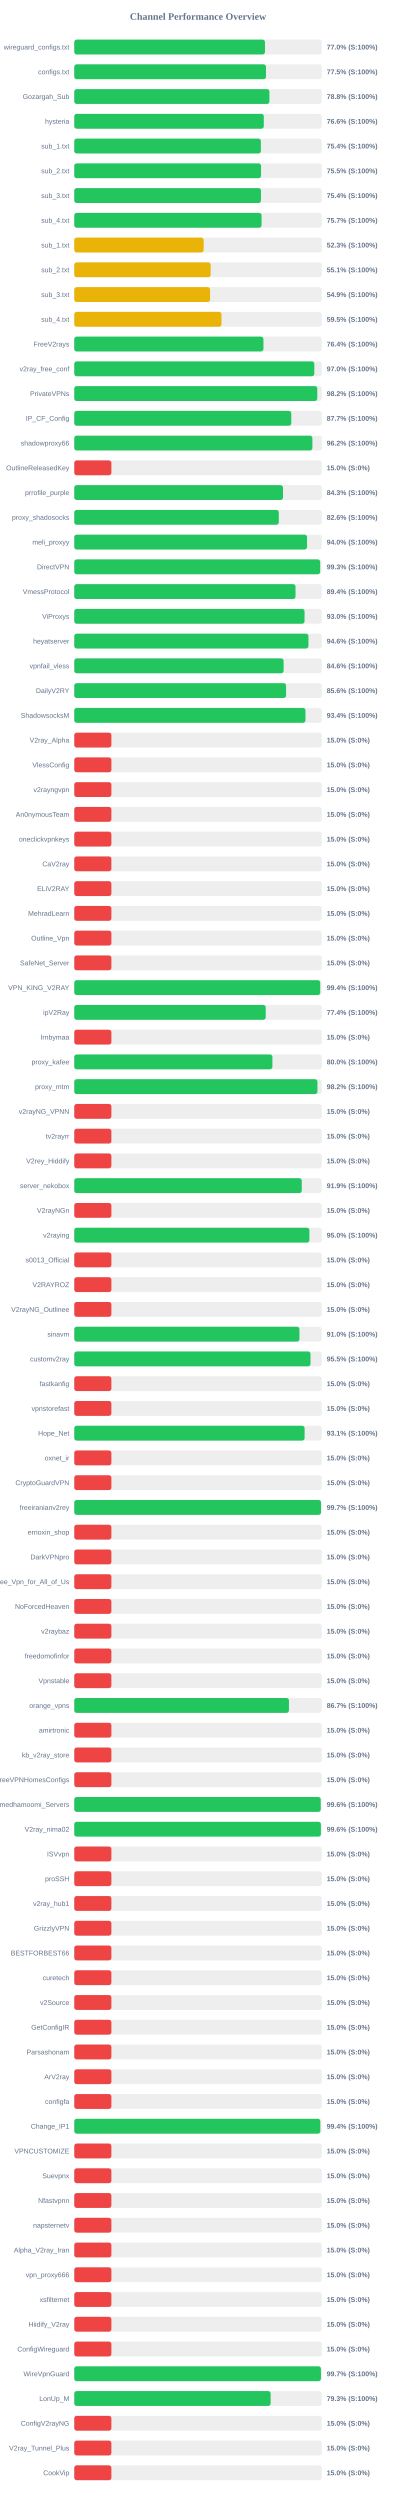
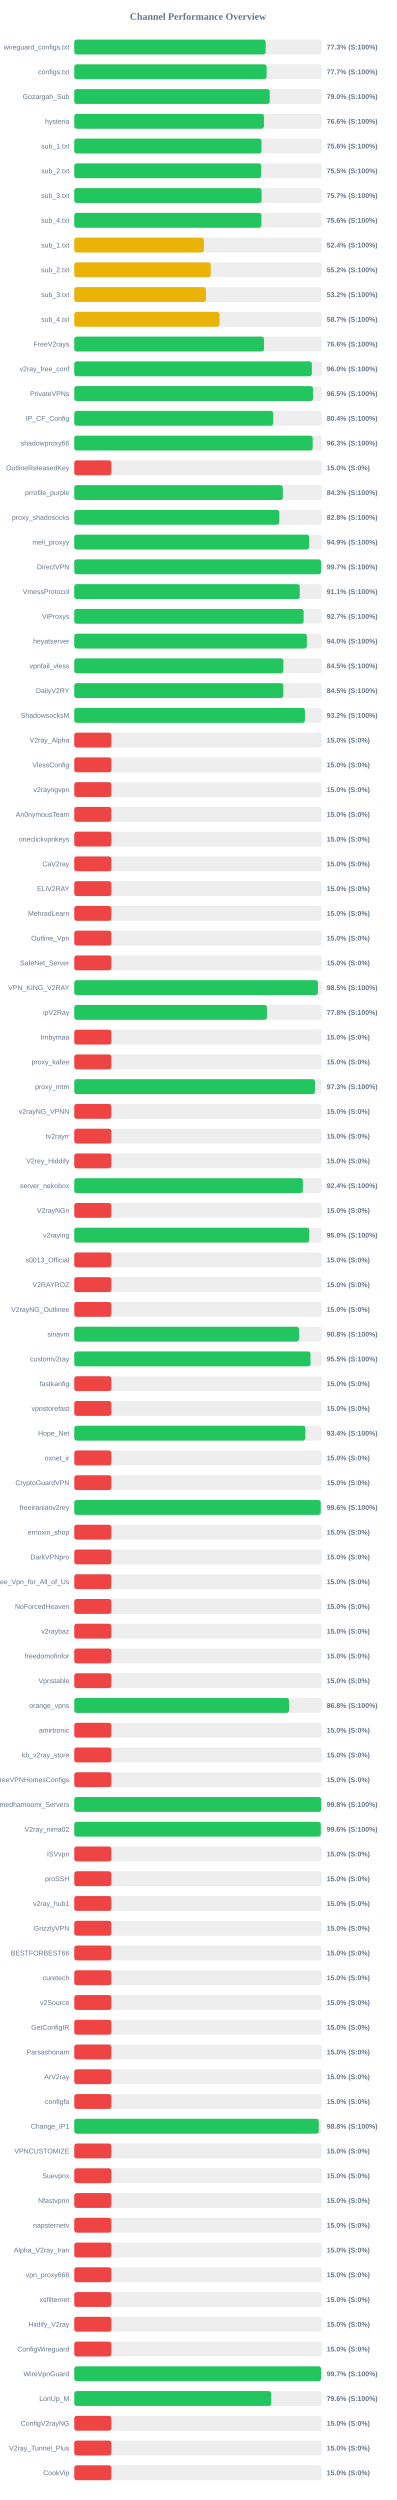
<svg xmlns="http://www.w3.org/2000/svg" width="800" height="5050" version="1.1">
  <style>
        .row { font: 14px Arial; fill: #64748b; }
        .score { font: bold 14px Arial; fill: #64748b; }
    </style>
  <text x="400" y="40" text-anchor="middle" font-size="20px" font-weight="bold" fill="#64748b">Channel Performance Overview</text>
  <rect x="150" y="80" width="500" height="30" fill="#eee" rx="5" />
-   <rect x="150" y="80" width="385.25" height="30" fill="#22c55e" rx="5" />
+   <rect x="150" y="80" width="386.55" height="30" fill="#22c55e" rx="5" />
  <text x="140" y="100" text-anchor="end" class="row">wireguard_configs.txt</text>
-   <text x="660" y="100" text-anchor="start" class="score">77.0% (S:100%)</text>
+   <text x="660" y="100" text-anchor="start" class="score">77.3% (S:100%)</text>
  <rect x="150" y="130" width="500" height="30" fill="#eee" rx="5" />
-   <rect x="150" y="130" width="387.3" height="30" fill="#22c55e" rx="5" />
+   <rect x="150" y="130" width="388.6" height="30" fill="#22c55e" rx="5" />
  <text x="140" y="150" text-anchor="end" class="row">configs.txt</text>
-   <text x="660" y="150" text-anchor="start" class="score">77.5% (S:100%)</text>
+   <text x="660" y="150" text-anchor="start" class="score">77.7% (S:100%)</text>
  <rect x="150" y="180" width="500" height="30" fill="#eee" rx="5" />
-   <rect x="150" y="180" width="394.2" height="30" fill="#22c55e" rx="5" />
+   <rect x="150" y="180" width="394.8" height="30" fill="#22c55e" rx="5" />
  <text x="140" y="200" text-anchor="end" class="row">Gozargah_Sub</text>
-   <text x="660" y="200" text-anchor="start" class="score">78.8% (S:100%)</text>
+   <text x="660" y="200" text-anchor="start" class="score">79.0% (S:100%)</text>
  <rect x="150" y="230" width="500" height="30" fill="#eee" rx="5" />
-   <rect x="150" y="230" width="382.85" height="30" fill="#22c55e" rx="5" />
+   <rect x="150" y="230" width="383.15" height="30" fill="#22c55e" rx="5" />
  <text x="140" y="250" text-anchor="end" class="row">hysteria</text>
  <text x="660" y="250" text-anchor="start" class="score">76.6% (S:100%)</text>
  <rect x="150" y="280" width="500" height="30" fill="#eee" rx="5" />
-   <rect x="150" y="280" width="376.95" height="30" fill="#22c55e" rx="5" />
+   <rect x="150" y="280" width="378.2" height="30" fill="#22c55e" rx="5" />
  <text x="140" y="300" text-anchor="end" class="row">sub_1.txt</text>
-   <text x="660" y="300" text-anchor="start" class="score">75.4% (S:100%)</text>
+   <text x="660" y="300" text-anchor="start" class="score">75.6% (S:100%)</text>
  <rect x="150" y="330" width="500" height="30" fill="#eee" rx="5" />
-   <rect x="150" y="330" width="377.3" height="30" fill="#22c55e" rx="5" />
+   <rect x="150" y="330" width="377.55" height="30" fill="#22c55e" rx="5" />
  <text x="140" y="350" text-anchor="end" class="row">sub_2.txt</text>
  <text x="660" y="350" text-anchor="start" class="score">75.5% (S:100%)</text>
  <rect x="150" y="380" width="500" height="30" fill="#eee" rx="5" />
-   <rect x="150" y="380" width="377.15" height="30" fill="#22c55e" rx="5" />
+   <rect x="150" y="380" width="378.4" height="30" fill="#22c55e" rx="5" />
  <text x="140" y="400" text-anchor="end" class="row">sub_3.txt</text>
-   <text x="660" y="400" text-anchor="start" class="score">75.4% (S:100%)</text>
+   <text x="660" y="400" text-anchor="start" class="score">75.7% (S:100%)</text>
  <rect x="150" y="430" width="500" height="30" fill="#eee" rx="5" />
-   <rect x="150" y="430" width="378.35" height="30" fill="#22c55e" rx="5" />
+   <rect x="150" y="430" width="378.05" height="30" fill="#22c55e" rx="5" />
  <text x="140" y="450" text-anchor="end" class="row">sub_4.txt</text>
-   <text x="660" y="450" text-anchor="start" class="score">75.7% (S:100%)</text>
+   <text x="660" y="450" text-anchor="start" class="score">75.6% (S:100%)</text>
  <rect x="150" y="480" width="500" height="30" fill="#eee" rx="5" />
-   <rect x="150" y="480" width="261.4" height="30" fill="#eab308" rx="5" />
+   <rect x="150" y="480" width="261.8" height="30" fill="#eab308" rx="5" />
  <text x="140" y="500" text-anchor="end" class="row">sub_1.txt</text>
-   <text x="660" y="500" text-anchor="start" class="score">52.3% (S:100%)</text>
+   <text x="660" y="500" text-anchor="start" class="score">52.4% (S:100%)</text>
  <rect x="150" y="530" width="500" height="30" fill="#eee" rx="5" />
-   <rect x="150" y="530" width="275.5" height="30" fill="#eab308" rx="5" />
+   <rect x="150" y="530" width="275.85" height="30" fill="#eab308" rx="5" />
  <text x="140" y="550" text-anchor="end" class="row">sub_2.txt</text>
-   <text x="660" y="550" text-anchor="start" class="score">55.1% (S:100%)</text>
+   <text x="660" y="550" text-anchor="start" class="score">55.2% (S:100%)</text>
  <rect x="150" y="580" width="500" height="30" fill="#eee" rx="5" />
-   <rect x="150" y="580" width="274.35" height="30" fill="#eab308" rx="5" />
+   <rect x="150" y="580" width="266.1" height="30" fill="#eab308" rx="5" />
  <text x="140" y="600" text-anchor="end" class="row">sub_3.txt</text>
-   <text x="660" y="600" text-anchor="start" class="score">54.9% (S:100%)</text>
+   <text x="660" y="600" text-anchor="start" class="score">53.2% (S:100%)</text>
  <rect x="150" y="630" width="500" height="30" fill="#eee" rx="5" />
-   <rect x="150" y="630" width="297.35" height="30" fill="#eab308" rx="5" />
+   <rect x="150" y="630" width="293.35" height="30" fill="#eab308" rx="5" />
  <text x="140" y="650" text-anchor="end" class="row">sub_4.txt</text>
-   <text x="660" y="650" text-anchor="start" class="score">59.5% (S:100%)</text>
+   <text x="660" y="650" text-anchor="start" class="score">58.7% (S:100%)</text>
  <rect x="150" y="680" width="500" height="30" fill="#eee" rx="5" />
-   <rect x="150" y="680" width="382.15" height="30" fill="#22c55e" rx="5" />
+   <rect x="150" y="680" width="383.2" height="30" fill="#22c55e" rx="5" />
  <text x="140" y="700" text-anchor="end" class="row">FreeV2rays</text>
-   <text x="660" y="700" text-anchor="start" class="score">76.4% (S:100%)</text>
+   <text x="660" y="700" text-anchor="start" class="score">76.6% (S:100%)</text>
  <rect x="150" y="730" width="500" height="30" fill="#eee" rx="5" />
-   <rect x="150" y="730" width="484.9" height="30" fill="#22c55e" rx="5" />
+   <rect x="150" y="730" width="479.95" height="30" fill="#22c55e" rx="5" />
  <text x="140" y="750" text-anchor="end" class="row">v2ray_free_conf</text>
-   <text x="660" y="750" text-anchor="start" class="score">97.0% (S:100%)</text>
+   <text x="660" y="750" text-anchor="start" class="score">96.0% (S:100%)</text>
  <rect x="150" y="780" width="500" height="30" fill="#eee" rx="5" />
-   <rect x="150" y="780" width="490.95" height="30" fill="#22c55e" rx="5" />
+   <rect x="150" y="780" width="482.4" height="30" fill="#22c55e" rx="5" />
  <text x="140" y="800" text-anchor="end" class="row">PrivateVPNs</text>
-   <text x="660" y="800" text-anchor="start" class="score">98.2% (S:100%)</text>
+   <text x="660" y="800" text-anchor="start" class="score">96.5% (S:100%)</text>
  <rect x="150" y="830" width="500" height="30" fill="#eee" rx="5" />
-   <rect x="150" y="830" width="438.4" height="30" fill="#22c55e" rx="5" />
+   <rect x="150" y="830" width="401.95" height="30" fill="#22c55e" rx="5" />
  <text x="140" y="850" text-anchor="end" class="row">IP_CF_Config</text>
-   <text x="660" y="850" text-anchor="start" class="score">87.7% (S:100%)</text>
+   <text x="660" y="850" text-anchor="start" class="score">80.4% (S:100%)</text>
  <rect x="150" y="880" width="500" height="30" fill="#eee" rx="5" />
-   <rect x="150" y="880" width="481.05" height="30" fill="#22c55e" rx="5" />
+   <rect x="150" y="880" width="481.65" height="30" fill="#22c55e" rx="5" />
  <text x="140" y="900" text-anchor="end" class="row">shadowproxy66</text>
-   <text x="660" y="900" text-anchor="start" class="score">96.2% (S:100%)</text>
+   <text x="660" y="900" text-anchor="start" class="score">96.3% (S:100%)</text>
  <rect x="150" y="930" width="500" height="30" fill="#eee" rx="5" />
  <rect x="150" y="930" width="75.0" height="30" fill="#ef4444" rx="5" />
  <text x="140" y="950" text-anchor="end" class="row">OutlineReleasedKey</text>
  <text x="660" y="950" text-anchor="start" class="score">15.0% (S:0%)</text>
  <rect x="150" y="980" width="500" height="30" fill="#eee" rx="5" />
-   <rect x="150" y="980" width="421.65" height="30" fill="#22c55e" rx="5" />
+   <rect x="150" y="980" width="421.35" height="30" fill="#22c55e" rx="5" />
  <text x="140" y="1000" text-anchor="end" class="row">prrofile_purple</text>
  <text x="660" y="1000" text-anchor="start" class="score">84.3% (S:100%)</text>
  <rect x="150" y="1030" width="500" height="30" fill="#eee" rx="5" />
-   <rect x="150" y="1030" width="413.2" height="30" fill="#22c55e" rx="5" />
+   <rect x="150" y="1030" width="414.25" height="30" fill="#22c55e" rx="5" />
  <text x="140" y="1050" text-anchor="end" class="row">proxy_shadosocks</text>
-   <text x="660" y="1050" text-anchor="start" class="score">82.6% (S:100%)</text>
+   <text x="660" y="1050" text-anchor="start" class="score">82.8% (S:100%)</text>
  <rect x="150" y="1080" width="500" height="30" fill="#eee" rx="5" />
-   <rect x="150" y="1080" width="470.25" height="30" fill="#22c55e" rx="5" />
+   <rect x="150" y="1080" width="474.5" height="30" fill="#22c55e" rx="5" />
  <text x="140" y="1100" text-anchor="end" class="row">meli_proxyy</text>
-   <text x="660" y="1100" text-anchor="start" class="score">94.0% (S:100%)</text>
+   <text x="660" y="1100" text-anchor="start" class="score">94.9% (S:100%)</text>
  <rect x="150" y="1130" width="500" height="30" fill="#eee" rx="5" />
-   <rect x="150" y="1130" width="496.75" height="30" fill="#22c55e" rx="5" />
+   <rect x="150" y="1130" width="498.6" height="30" fill="#22c55e" rx="5" />
  <text x="140" y="1150" text-anchor="end" class="row">DirectVPN</text>
-   <text x="660" y="1150" text-anchor="start" class="score">99.3% (S:100%)</text>
+   <text x="660" y="1150" text-anchor="start" class="score">99.7% (S:100%)</text>
  <rect x="150" y="1180" width="500" height="30" fill="#eee" rx="5" />
-   <rect x="150" y="1180" width="446.95" height="30" fill="#22c55e" rx="5" />
+   <rect x="150" y="1180" width="455.5" height="30" fill="#22c55e" rx="5" />
  <text x="140" y="1200" text-anchor="end" class="row">VmessProtocol</text>
-   <text x="660" y="1200" text-anchor="start" class="score">89.4% (S:100%)</text>
+   <text x="660" y="1200" text-anchor="start" class="score">91.1% (S:100%)</text>
  <rect x="150" y="1230" width="500" height="30" fill="#eee" rx="5" />
-   <rect x="150" y="1230" width="465.2" height="30" fill="#22c55e" rx="5" />
+   <rect x="150" y="1230" width="463.35" height="30" fill="#22c55e" rx="5" />
  <text x="140" y="1250" text-anchor="end" class="row">ViProxys</text>
-   <text x="660" y="1250" text-anchor="start" class="score">93.0% (S:100%)</text>
+   <text x="660" y="1250" text-anchor="start" class="score">92.7% (S:100%)</text>
  <rect x="150" y="1280" width="500" height="30" fill="#eee" rx="5" />
-   <rect x="150" y="1280" width="473.05" height="30" fill="#22c55e" rx="5" />
+   <rect x="150" y="1280" width="469.85" height="30" fill="#22c55e" rx="5" />
  <text x="140" y="1300" text-anchor="end" class="row">heyatserver</text>
-   <text x="660" y="1300" text-anchor="start" class="score">94.6% (S:100%)</text>
+   <text x="660" y="1300" text-anchor="start" class="score">94.0% (S:100%)</text>
  <rect x="150" y="1330" width="500" height="30" fill="#eee" rx="5" />
-   <rect x="150" y="1330" width="422.9" height="30" fill="#22c55e" rx="5" />
+   <rect x="150" y="1330" width="422.4" height="30" fill="#22c55e" rx="5" />
  <text x="140" y="1350" text-anchor="end" class="row">vpnfail_vless</text>
-   <text x="660" y="1350" text-anchor="start" class="score">84.6% (S:100%)</text>
+   <text x="660" y="1350" text-anchor="start" class="score">84.5% (S:100%)</text>
  <rect x="150" y="1380" width="500" height="30" fill="#eee" rx="5" />
-   <rect x="150" y="1380" width="427.85" height="30" fill="#22c55e" rx="5" />
+   <rect x="150" y="1380" width="422.4" height="30" fill="#22c55e" rx="5" />
  <text x="140" y="1400" text-anchor="end" class="row">DailyV2RY</text>
-   <text x="660" y="1400" text-anchor="start" class="score">85.6% (S:100%)</text>
+   <text x="660" y="1400" text-anchor="start" class="score">84.5% (S:100%)</text>
  <rect x="150" y="1430" width="500" height="30" fill="#eee" rx="5" />
-   <rect x="150" y="1430" width="467.05" height="30" fill="#22c55e" rx="5" />
+   <rect x="150" y="1430" width="465.95" height="30" fill="#22c55e" rx="5" />
  <text x="140" y="1450" text-anchor="end" class="row">ShadowsocksM</text>
-   <text x="660" y="1450" text-anchor="start" class="score">93.4% (S:100%)</text>
+   <text x="660" y="1450" text-anchor="start" class="score">93.2% (S:100%)</text>
  <rect x="150" y="1480" width="500" height="30" fill="#eee" rx="5" />
  <rect x="150" y="1480" width="75.0" height="30" fill="#ef4444" rx="5" />
  <text x="140" y="1500" text-anchor="end" class="row">V2ray_Alpha</text>
  <text x="660" y="1500" text-anchor="start" class="score">15.0% (S:0%)</text>
  <rect x="150" y="1530" width="500" height="30" fill="#eee" rx="5" />
  <rect x="150" y="1530" width="75.0" height="30" fill="#ef4444" rx="5" />
  <text x="140" y="1550" text-anchor="end" class="row">VlessConfig</text>
  <text x="660" y="1550" text-anchor="start" class="score">15.0% (S:0%)</text>
  <rect x="150" y="1580" width="500" height="30" fill="#eee" rx="5" />
  <rect x="150" y="1580" width="75.0" height="30" fill="#ef4444" rx="5" />
  <text x="140" y="1600" text-anchor="end" class="row">v2rayngvpn</text>
  <text x="660" y="1600" text-anchor="start" class="score">15.0% (S:0%)</text>
  <rect x="150" y="1630" width="500" height="30" fill="#eee" rx="5" />
  <rect x="150" y="1630" width="75.0" height="30" fill="#ef4444" rx="5" />
  <text x="140" y="1650" text-anchor="end" class="row">An0nymousTeam</text>
  <text x="660" y="1650" text-anchor="start" class="score">15.0% (S:0%)</text>
  <rect x="150" y="1680" width="500" height="30" fill="#eee" rx="5" />
  <rect x="150" y="1680" width="75.0" height="30" fill="#ef4444" rx="5" />
  <text x="140" y="1700" text-anchor="end" class="row">oneclickvpnkeys</text>
  <text x="660" y="1700" text-anchor="start" class="score">15.0% (S:0%)</text>
  <rect x="150" y="1730" width="500" height="30" fill="#eee" rx="5" />
  <rect x="150" y="1730" width="75.0" height="30" fill="#ef4444" rx="5" />
  <text x="140" y="1750" text-anchor="end" class="row">CaV2ray</text>
  <text x="660" y="1750" text-anchor="start" class="score">15.0% (S:0%)</text>
  <rect x="150" y="1780" width="500" height="30" fill="#eee" rx="5" />
  <rect x="150" y="1780" width="75.0" height="30" fill="#ef4444" rx="5" />
  <text x="140" y="1800" text-anchor="end" class="row">ELiV2RAY</text>
  <text x="660" y="1800" text-anchor="start" class="score">15.0% (S:0%)</text>
  <rect x="150" y="1830" width="500" height="30" fill="#eee" rx="5" />
  <rect x="150" y="1830" width="75.0" height="30" fill="#ef4444" rx="5" />
  <text x="140" y="1850" text-anchor="end" class="row">MehradLearn</text>
  <text x="660" y="1850" text-anchor="start" class="score">15.0% (S:0%)</text>
  <rect x="150" y="1880" width="500" height="30" fill="#eee" rx="5" />
  <rect x="150" y="1880" width="75.0" height="30" fill="#ef4444" rx="5" />
  <text x="140" y="1900" text-anchor="end" class="row">Outline_Vpn</text>
  <text x="660" y="1900" text-anchor="start" class="score">15.0% (S:0%)</text>
  <rect x="150" y="1930" width="500" height="30" fill="#eee" rx="5" />
  <rect x="150" y="1930" width="75.0" height="30" fill="#ef4444" rx="5" />
  <text x="140" y="1950" text-anchor="end" class="row">SafeNet_Server</text>
  <text x="660" y="1950" text-anchor="start" class="score">15.0% (S:0%)</text>
  <rect x="150" y="1980" width="500" height="30" fill="#eee" rx="5" />
-   <rect x="150" y="1980" width="496.85" height="30" fill="#22c55e" rx="5" />
+   <rect x="150" y="1980" width="492.3" height="30" fill="#22c55e" rx="5" />
  <text x="140" y="2000" text-anchor="end" class="row">VPN_KING_V2RAY</text>
-   <text x="660" y="2000" text-anchor="start" class="score">99.4% (S:100%)</text>
+   <text x="660" y="2000" text-anchor="start" class="score">98.5% (S:100%)</text>
  <rect x="150" y="2030" width="500" height="30" fill="#eee" rx="5" />
-   <rect x="150" y="2030" width="386.8" height="30" fill="#22c55e" rx="5" />
+   <rect x="150" y="2030" width="389.25" height="30" fill="#22c55e" rx="5" />
  <text x="140" y="2050" text-anchor="end" class="row">ipV2Ray</text>
-   <text x="660" y="2050" text-anchor="start" class="score">77.4% (S:100%)</text>
+   <text x="660" y="2050" text-anchor="start" class="score">77.8% (S:100%)</text>
  <rect x="150" y="2080" width="500" height="30" fill="#eee" rx="5" />
  <rect x="150" y="2080" width="75.0" height="30" fill="#ef4444" rx="5" />
  <text x="140" y="2100" text-anchor="end" class="row">lrnbymaa</text>
  <text x="660" y="2100" text-anchor="start" class="score">15.0% (S:0%)</text>
  <rect x="150" y="2130" width="500" height="30" fill="#eee" rx="5" />
-   <rect x="150" y="2130" width="400.25" height="30" fill="#22c55e" rx="5" />
+   <rect x="150" y="2130" width="75.0" height="30" fill="#ef4444" rx="5" />
  <text x="140" y="2150" text-anchor="end" class="row">proxy_kafee</text>
-   <text x="660" y="2150" text-anchor="start" class="score">80.0% (S:100%)</text>
+   <text x="660" y="2150" text-anchor="start" class="score">15.0% (S:0%)</text>
  <rect x="150" y="2180" width="500" height="30" fill="#eee" rx="5" />
-   <rect x="150" y="2180" width="491.25" height="30" fill="#22c55e" rx="5" />
+   <rect x="150" y="2180" width="486.3" height="30" fill="#22c55e" rx="5" />
  <text x="140" y="2200" text-anchor="end" class="row">proxy_mtm</text>
-   <text x="660" y="2200" text-anchor="start" class="score">98.2% (S:100%)</text>
+   <text x="660" y="2200" text-anchor="start" class="score">97.3% (S:100%)</text>
  <rect x="150" y="2230" width="500" height="30" fill="#eee" rx="5" />
  <rect x="150" y="2230" width="75.0" height="30" fill="#ef4444" rx="5" />
  <text x="140" y="2250" text-anchor="end" class="row">v2rayNG_VPNN</text>
  <text x="660" y="2250" text-anchor="start" class="score">15.0% (S:0%)</text>
  <rect x="150" y="2280" width="500" height="30" fill="#eee" rx="5" />
  <rect x="150" y="2280" width="75.0" height="30" fill="#ef4444" rx="5" />
  <text x="140" y="2300" text-anchor="end" class="row">tv2rayrr</text>
  <text x="660" y="2300" text-anchor="start" class="score">15.0% (S:0%)</text>
  <rect x="150" y="2330" width="500" height="30" fill="#eee" rx="5" />
  <rect x="150" y="2330" width="75.0" height="30" fill="#ef4444" rx="5" />
  <text x="140" y="2350" text-anchor="end" class="row">V2rey_Hiddify</text>
  <text x="660" y="2350" text-anchor="start" class="score">15.0% (S:0%)</text>
  <rect x="150" y="2380" width="500" height="30" fill="#eee" rx="5" />
-   <rect x="150" y="2380" width="459.6" height="30" fill="#22c55e" rx="5" />
+   <rect x="150" y="2380" width="461.9" height="30" fill="#22c55e" rx="5" />
  <text x="140" y="2400" text-anchor="end" class="row">server_nekobox</text>
-   <text x="660" y="2400" text-anchor="start" class="score">91.9% (S:100%)</text>
+   <text x="660" y="2400" text-anchor="start" class="score">92.4% (S:100%)</text>
  <rect x="150" y="2430" width="500" height="30" fill="#eee" rx="5" />
  <rect x="150" y="2430" width="75.0" height="30" fill="#ef4444" rx="5" />
  <text x="140" y="2450" text-anchor="end" class="row">V2rayNGn</text>
  <text x="660" y="2450" text-anchor="start" class="score">15.0% (S:0%)</text>
  <rect x="150" y="2480" width="500" height="30" fill="#eee" rx="5" />
-   <rect x="150" y="2480" width="475.0" height="30" fill="#22c55e" rx="5" />
+   <rect x="150" y="2480" width="474.8" height="30" fill="#22c55e" rx="5" />
  <text x="140" y="2500" text-anchor="end" class="row">v2raying</text>
  <text x="660" y="2500" text-anchor="start" class="score">95.0% (S:100%)</text>
  <rect x="150" y="2530" width="500" height="30" fill="#eee" rx="5" />
  <rect x="150" y="2530" width="75.0" height="30" fill="#ef4444" rx="5" />
  <text x="140" y="2550" text-anchor="end" class="row">s0013_Official</text>
  <text x="660" y="2550" text-anchor="start" class="score">15.0% (S:0%)</text>
  <rect x="150" y="2580" width="500" height="30" fill="#eee" rx="5" />
  <rect x="150" y="2580" width="75.0" height="30" fill="#ef4444" rx="5" />
  <text x="140" y="2600" text-anchor="end" class="row">V2RAYROZ</text>
  <text x="660" y="2600" text-anchor="start" class="score">15.0% (S:0%)</text>
  <rect x="150" y="2630" width="500" height="30" fill="#eee" rx="5" />
  <rect x="150" y="2630" width="75.0" height="30" fill="#ef4444" rx="5" />
  <text x="140" y="2650" text-anchor="end" class="row">V2rayNG_Outlinee</text>
  <text x="660" y="2650" text-anchor="start" class="score">15.0% (S:0%)</text>
  <rect x="150" y="2680" width="500" height="30" fill="#eee" rx="5" />
-   <rect x="150" y="2680" width="454.9" height="30" fill="#22c55e" rx="5" />
+   <rect x="150" y="2680" width="453.95" height="30" fill="#22c55e" rx="5" />
  <text x="140" y="2700" text-anchor="end" class="row">sinavm</text>
-   <text x="660" y="2700" text-anchor="start" class="score">91.0% (S:100%)</text>
+   <text x="660" y="2700" text-anchor="start" class="score">90.8% (S:100%)</text>
  <rect x="150" y="2730" width="500" height="30" fill="#eee" rx="5" />
  <rect x="150" y="2730" width="477.25" height="30" fill="#22c55e" rx="5" />
  <text x="140" y="2750" text-anchor="end" class="row">customv2ray</text>
  <text x="660" y="2750" text-anchor="start" class="score">95.5% (S:100%)</text>
  <rect x="150" y="2780" width="500" height="30" fill="#eee" rx="5" />
  <rect x="150" y="2780" width="75.0" height="30" fill="#ef4444" rx="5" />
  <text x="140" y="2800" text-anchor="end" class="row">fastkanfig</text>
  <text x="660" y="2800" text-anchor="start" class="score">15.0% (S:0%)</text>
  <rect x="150" y="2830" width="500" height="30" fill="#eee" rx="5" />
  <rect x="150" y="2830" width="75.0" height="30" fill="#ef4444" rx="5" />
  <text x="140" y="2850" text-anchor="end" class="row">vpnstorefast</text>
  <text x="660" y="2850" text-anchor="start" class="score">15.0% (S:0%)</text>
  <rect x="150" y="2880" width="500" height="30" fill="#eee" rx="5" />
-   <rect x="150" y="2880" width="465.3" height="30" fill="#22c55e" rx="5" />
+   <rect x="150" y="2880" width="466.85" height="30" fill="#22c55e" rx="5" />
  <text x="140" y="2900" text-anchor="end" class="row">Hope_Net</text>
-   <text x="660" y="2900" text-anchor="start" class="score">93.1% (S:100%)</text>
+   <text x="660" y="2900" text-anchor="start" class="score">93.4% (S:100%)</text>
  <rect x="150" y="2930" width="500" height="30" fill="#eee" rx="5" />
  <rect x="150" y="2930" width="75.0" height="30" fill="#ef4444" rx="5" />
  <text x="140" y="2950" text-anchor="end" class="row">oxnet_ir</text>
  <text x="660" y="2950" text-anchor="start" class="score">15.0% (S:0%)</text>
  <rect x="150" y="2980" width="500" height="30" fill="#eee" rx="5" />
  <rect x="150" y="2980" width="75.0" height="30" fill="#ef4444" rx="5" />
  <text x="140" y="3000" text-anchor="end" class="row">CryptoGuardVPN</text>
  <text x="660" y="3000" text-anchor="start" class="score">15.0% (S:0%)</text>
  <rect x="150" y="3030" width="500" height="30" fill="#eee" rx="5" />
-   <rect x="150" y="3030" width="498.45" height="30" fill="#22c55e" rx="5" />
+   <rect x="150" y="3030" width="497.95" height="30" fill="#22c55e" rx="5" />
  <text x="140" y="3050" text-anchor="end" class="row">freeiranianv2rey</text>
-   <text x="660" y="3050" text-anchor="start" class="score">99.7% (S:100%)</text>
+   <text x="660" y="3050" text-anchor="start" class="score">99.6% (S:100%)</text>
  <rect x="150" y="3080" width="500" height="30" fill="#eee" rx="5" />
  <rect x="150" y="3080" width="75.0" height="30" fill="#ef4444" rx="5" />
  <text x="140" y="3100" text-anchor="end" class="row">ernoxin_shop</text>
  <text x="660" y="3100" text-anchor="start" class="score">15.0% (S:0%)</text>
  <rect x="150" y="3130" width="500" height="30" fill="#eee" rx="5" />
  <rect x="150" y="3130" width="75.0" height="30" fill="#ef4444" rx="5" />
  <text x="140" y="3150" text-anchor="end" class="row">DarkVPNpro</text>
  <text x="660" y="3150" text-anchor="start" class="score">15.0% (S:0%)</text>
  <rect x="150" y="3180" width="500" height="30" fill="#eee" rx="5" />
  <rect x="150" y="3180" width="75.0" height="30" fill="#ef4444" rx="5" />
  <text x="140" y="3200" text-anchor="end" class="row">Free_Vpn_for_All_of_Us</text>
  <text x="660" y="3200" text-anchor="start" class="score">15.0% (S:0%)</text>
  <rect x="150" y="3230" width="500" height="30" fill="#eee" rx="5" />
  <rect x="150" y="3230" width="75.0" height="30" fill="#ef4444" rx="5" />
  <text x="140" y="3250" text-anchor="end" class="row">NoForcedHeaven</text>
  <text x="660" y="3250" text-anchor="start" class="score">15.0% (S:0%)</text>
  <rect x="150" y="3280" width="500" height="30" fill="#eee" rx="5" />
  <rect x="150" y="3280" width="75.0" height="30" fill="#ef4444" rx="5" />
  <text x="140" y="3300" text-anchor="end" class="row">v2raybaz</text>
  <text x="660" y="3300" text-anchor="start" class="score">15.0% (S:0%)</text>
  <rect x="150" y="3330" width="500" height="30" fill="#eee" rx="5" />
  <rect x="150" y="3330" width="75.0" height="30" fill="#ef4444" rx="5" />
  <text x="140" y="3350" text-anchor="end" class="row">freedomofinfor</text>
  <text x="660" y="3350" text-anchor="start" class="score">15.0% (S:0%)</text>
  <rect x="150" y="3380" width="500" height="30" fill="#eee" rx="5" />
  <rect x="150" y="3380" width="75.0" height="30" fill="#ef4444" rx="5" />
  <text x="140" y="3400" text-anchor="end" class="row">Vpnstable</text>
  <text x="660" y="3400" text-anchor="start" class="score">15.0% (S:0%)</text>
  <rect x="150" y="3430" width="500" height="30" fill="#eee" rx="5" />
-   <rect x="150" y="3430" width="433.65" height="30" fill="#22c55e" rx="5" />
+   <rect x="150" y="3430" width="433.8" height="30" fill="#22c55e" rx="5" />
  <text x="140" y="3450" text-anchor="end" class="row">orange_vpns</text>
-   <text x="660" y="3450" text-anchor="start" class="score">86.7% (S:100%)</text>
+   <text x="660" y="3450" text-anchor="start" class="score">86.8% (S:100%)</text>
  <rect x="150" y="3480" width="500" height="30" fill="#eee" rx="5" />
  <rect x="150" y="3480" width="75.0" height="30" fill="#ef4444" rx="5" />
  <text x="140" y="3500" text-anchor="end" class="row">amirtronic</text>
  <text x="660" y="3500" text-anchor="start" class="score">15.0% (S:0%)</text>
  <rect x="150" y="3530" width="500" height="30" fill="#eee" rx="5" />
  <rect x="150" y="3530" width="75.0" height="30" fill="#ef4444" rx="5" />
  <text x="140" y="3550" text-anchor="end" class="row">kb_v2ray_store</text>
  <text x="660" y="3550" text-anchor="start" class="score">15.0% (S:0%)</text>
  <rect x="150" y="3580" width="500" height="30" fill="#eee" rx="5" />
  <rect x="150" y="3580" width="75.0" height="30" fill="#ef4444" rx="5" />
  <text x="140" y="3600" text-anchor="end" class="row">FreeVPNHomesConfigs</text>
  <text x="660" y="3600" text-anchor="start" class="score">15.0% (S:0%)</text>
  <rect x="150" y="3630" width="500" height="30" fill="#eee" rx="5" />
-   <rect x="150" y="3630" width="497.85" height="30" fill="#22c55e" rx="5" />
+   <rect x="150" y="3630" width="498.75" height="30" fill="#22c55e" rx="5" />
  <text x="140" y="3650" text-anchor="end" class="row">Ahmedhamoomi_Servers</text>
-   <text x="660" y="3650" text-anchor="start" class="score">99.6% (S:100%)</text>
+   <text x="660" y="3650" text-anchor="start" class="score">99.8% (S:100%)</text>
  <rect x="150" y="3680" width="500" height="30" fill="#eee" rx="5" />
-   <rect x="150" y="3680" width="498.2" height="30" fill="#22c55e" rx="5" />
+   <rect x="150" y="3680" width="498.0" height="30" fill="#22c55e" rx="5" />
  <text x="140" y="3700" text-anchor="end" class="row">V2ray_nima02</text>
  <text x="660" y="3700" text-anchor="start" class="score">99.6% (S:100%)</text>
  <rect x="150" y="3730" width="500" height="30" fill="#eee" rx="5" />
  <rect x="150" y="3730" width="75.0" height="30" fill="#ef4444" rx="5" />
  <text x="140" y="3750" text-anchor="end" class="row">ISVvpn</text>
  <text x="660" y="3750" text-anchor="start" class="score">15.0% (S:0%)</text>
  <rect x="150" y="3780" width="500" height="30" fill="#eee" rx="5" />
  <rect x="150" y="3780" width="75.0" height="30" fill="#ef4444" rx="5" />
  <text x="140" y="3800" text-anchor="end" class="row">proSSH</text>
  <text x="660" y="3800" text-anchor="start" class="score">15.0% (S:0%)</text>
  <rect x="150" y="3830" width="500" height="30" fill="#eee" rx="5" />
  <rect x="150" y="3830" width="75.0" height="30" fill="#ef4444" rx="5" />
  <text x="140" y="3850" text-anchor="end" class="row">v2ray_hub1</text>
  <text x="660" y="3850" text-anchor="start" class="score">15.0% (S:0%)</text>
  <rect x="150" y="3880" width="500" height="30" fill="#eee" rx="5" />
  <rect x="150" y="3880" width="75.0" height="30" fill="#ef4444" rx="5" />
  <text x="140" y="3900" text-anchor="end" class="row">GrizzlyVPN</text>
  <text x="660" y="3900" text-anchor="start" class="score">15.0% (S:0%)</text>
  <rect x="150" y="3930" width="500" height="30" fill="#eee" rx="5" />
  <rect x="150" y="3930" width="75.0" height="30" fill="#ef4444" rx="5" />
  <text x="140" y="3950" text-anchor="end" class="row">BESTFORBEST66</text>
  <text x="660" y="3950" text-anchor="start" class="score">15.0% (S:0%)</text>
  <rect x="150" y="3980" width="500" height="30" fill="#eee" rx="5" />
  <rect x="150" y="3980" width="75.0" height="30" fill="#ef4444" rx="5" />
  <text x="140" y="4000" text-anchor="end" class="row">curetech</text>
  <text x="660" y="4000" text-anchor="start" class="score">15.0% (S:0%)</text>
  <rect x="150" y="4030" width="500" height="30" fill="#eee" rx="5" />
  <rect x="150" y="4030" width="75.0" height="30" fill="#ef4444" rx="5" />
  <text x="140" y="4050" text-anchor="end" class="row">v2Source</text>
  <text x="660" y="4050" text-anchor="start" class="score">15.0% (S:0%)</text>
  <rect x="150" y="4080" width="500" height="30" fill="#eee" rx="5" />
  <rect x="150" y="4080" width="75.0" height="30" fill="#ef4444" rx="5" />
  <text x="140" y="4100" text-anchor="end" class="row">GetConfigIR</text>
  <text x="660" y="4100" text-anchor="start" class="score">15.0% (S:0%)</text>
  <rect x="150" y="4130" width="500" height="30" fill="#eee" rx="5" />
  <rect x="150" y="4130" width="75.0" height="30" fill="#ef4444" rx="5" />
  <text x="140" y="4150" text-anchor="end" class="row">Parsashonam</text>
  <text x="660" y="4150" text-anchor="start" class="score">15.0% (S:0%)</text>
  <rect x="150" y="4180" width="500" height="30" fill="#eee" rx="5" />
  <rect x="150" y="4180" width="75.0" height="30" fill="#ef4444" rx="5" />
  <text x="140" y="4200" text-anchor="end" class="row">ArV2ray</text>
  <text x="660" y="4200" text-anchor="start" class="score">15.0% (S:0%)</text>
  <rect x="150" y="4230" width="500" height="30" fill="#eee" rx="5" />
  <rect x="150" y="4230" width="75.0" height="30" fill="#ef4444" rx="5" />
  <text x="140" y="4250" text-anchor="end" class="row">configfa</text>
  <text x="660" y="4250" text-anchor="start" class="score">15.0% (S:0%)</text>
  <rect x="150" y="4280" width="500" height="30" fill="#eee" rx="5" />
-   <rect x="150" y="4280" width="497.0" height="30" fill="#22c55e" rx="5" />
+   <rect x="150" y="4280" width="493.95" height="30" fill="#22c55e" rx="5" />
  <text x="140" y="4300" text-anchor="end" class="row">Change_IP1</text>
-   <text x="660" y="4300" text-anchor="start" class="score">99.4% (S:100%)</text>
+   <text x="660" y="4300" text-anchor="start" class="score">98.8% (S:100%)</text>
  <rect x="150" y="4330" width="500" height="30" fill="#eee" rx="5" />
  <rect x="150" y="4330" width="75.0" height="30" fill="#ef4444" rx="5" />
  <text x="140" y="4350" text-anchor="end" class="row">VPNCUSTOMIZE</text>
  <text x="660" y="4350" text-anchor="start" class="score">15.0% (S:0%)</text>
  <rect x="150" y="4380" width="500" height="30" fill="#eee" rx="5" />
  <rect x="150" y="4380" width="75.0" height="30" fill="#ef4444" rx="5" />
  <text x="140" y="4400" text-anchor="end" class="row">Suevpnx</text>
  <text x="660" y="4400" text-anchor="start" class="score">15.0% (S:0%)</text>
  <rect x="150" y="4430" width="500" height="30" fill="#eee" rx="5" />
  <rect x="150" y="4430" width="75.0" height="30" fill="#ef4444" rx="5" />
  <text x="140" y="4450" text-anchor="end" class="row">Nfastvpnn</text>
  <text x="660" y="4450" text-anchor="start" class="score">15.0% (S:0%)</text>
  <rect x="150" y="4480" width="500" height="30" fill="#eee" rx="5" />
  <rect x="150" y="4480" width="75.0" height="30" fill="#ef4444" rx="5" />
  <text x="140" y="4500" text-anchor="end" class="row">napsternetv</text>
  <text x="660" y="4500" text-anchor="start" class="score">15.0% (S:0%)</text>
  <rect x="150" y="4530" width="500" height="30" fill="#eee" rx="5" />
  <rect x="150" y="4530" width="75.0" height="30" fill="#ef4444" rx="5" />
  <text x="140" y="4550" text-anchor="end" class="row">Alpha_V2ray_Iran</text>
  <text x="660" y="4550" text-anchor="start" class="score">15.0% (S:0%)</text>
  <rect x="150" y="4580" width="500" height="30" fill="#eee" rx="5" />
  <rect x="150" y="4580" width="75.0" height="30" fill="#ef4444" rx="5" />
  <text x="140" y="4600" text-anchor="end" class="row">vpn_proxy666</text>
  <text x="660" y="4600" text-anchor="start" class="score">15.0% (S:0%)</text>
  <rect x="150" y="4630" width="500" height="30" fill="#eee" rx="5" />
  <rect x="150" y="4630" width="75.0" height="30" fill="#ef4444" rx="5" />
  <text x="140" y="4650" text-anchor="end" class="row">xsfilternet</text>
  <text x="660" y="4650" text-anchor="start" class="score">15.0% (S:0%)</text>
  <rect x="150" y="4680" width="500" height="30" fill="#eee" rx="5" />
  <rect x="150" y="4680" width="75.0" height="30" fill="#ef4444" rx="5" />
  <text x="140" y="4700" text-anchor="end" class="row">Hiidify_V2ray</text>
  <text x="660" y="4700" text-anchor="start" class="score">15.0% (S:0%)</text>
  <rect x="150" y="4730" width="500" height="30" fill="#eee" rx="5" />
  <rect x="150" y="4730" width="75.0" height="30" fill="#ef4444" rx="5" />
  <text x="140" y="4750" text-anchor="end" class="row">ConfigWireguard</text>
  <text x="660" y="4750" text-anchor="start" class="score">15.0% (S:0%)</text>
  <rect x="150" y="4780" width="500" height="30" fill="#eee" rx="5" />
-   <rect x="150" y="4780" width="498.3" height="30" fill="#22c55e" rx="5" />
+   <rect x="150" y="4780" width="498.5" height="30" fill="#22c55e" rx="5" />
  <text x="140" y="4800" text-anchor="end" class="row">WireVpnGuard</text>
  <text x="660" y="4800" text-anchor="start" class="score">99.7% (S:100%)</text>
  <rect x="150" y="4830" width="500" height="30" fill="#eee" rx="5" />
-   <rect x="150" y="4830" width="396.7" height="30" fill="#22c55e" rx="5" />
+   <rect x="150" y="4830" width="397.8" height="30" fill="#22c55e" rx="5" />
  <text x="140" y="4850" text-anchor="end" class="row">LonUp_M</text>
-   <text x="660" y="4850" text-anchor="start" class="score">79.3% (S:100%)</text>
+   <text x="660" y="4850" text-anchor="start" class="score">79.6% (S:100%)</text>
  <rect x="150" y="4880" width="500" height="30" fill="#eee" rx="5" />
  <rect x="150" y="4880" width="75.0" height="30" fill="#ef4444" rx="5" />
  <text x="140" y="4900" text-anchor="end" class="row">ConfigV2rayNG</text>
  <text x="660" y="4900" text-anchor="start" class="score">15.0% (S:0%)</text>
  <rect x="150" y="4930" width="500" height="30" fill="#eee" rx="5" />
  <rect x="150" y="4930" width="75.0" height="30" fill="#ef4444" rx="5" />
  <text x="140" y="4950" text-anchor="end" class="row">V2ray_Tunnel_Plus</text>
  <text x="660" y="4950" text-anchor="start" class="score">15.0% (S:0%)</text>
  <rect x="150" y="4980" width="500" height="30" fill="#eee" rx="5" />
  <rect x="150" y="4980" width="75.0" height="30" fill="#ef4444" rx="5" />
  <text x="140" y="5000" text-anchor="end" class="row">CookVip</text>
  <text x="660" y="5000" text-anchor="start" class="score">15.0% (S:0%)</text>
</svg>
